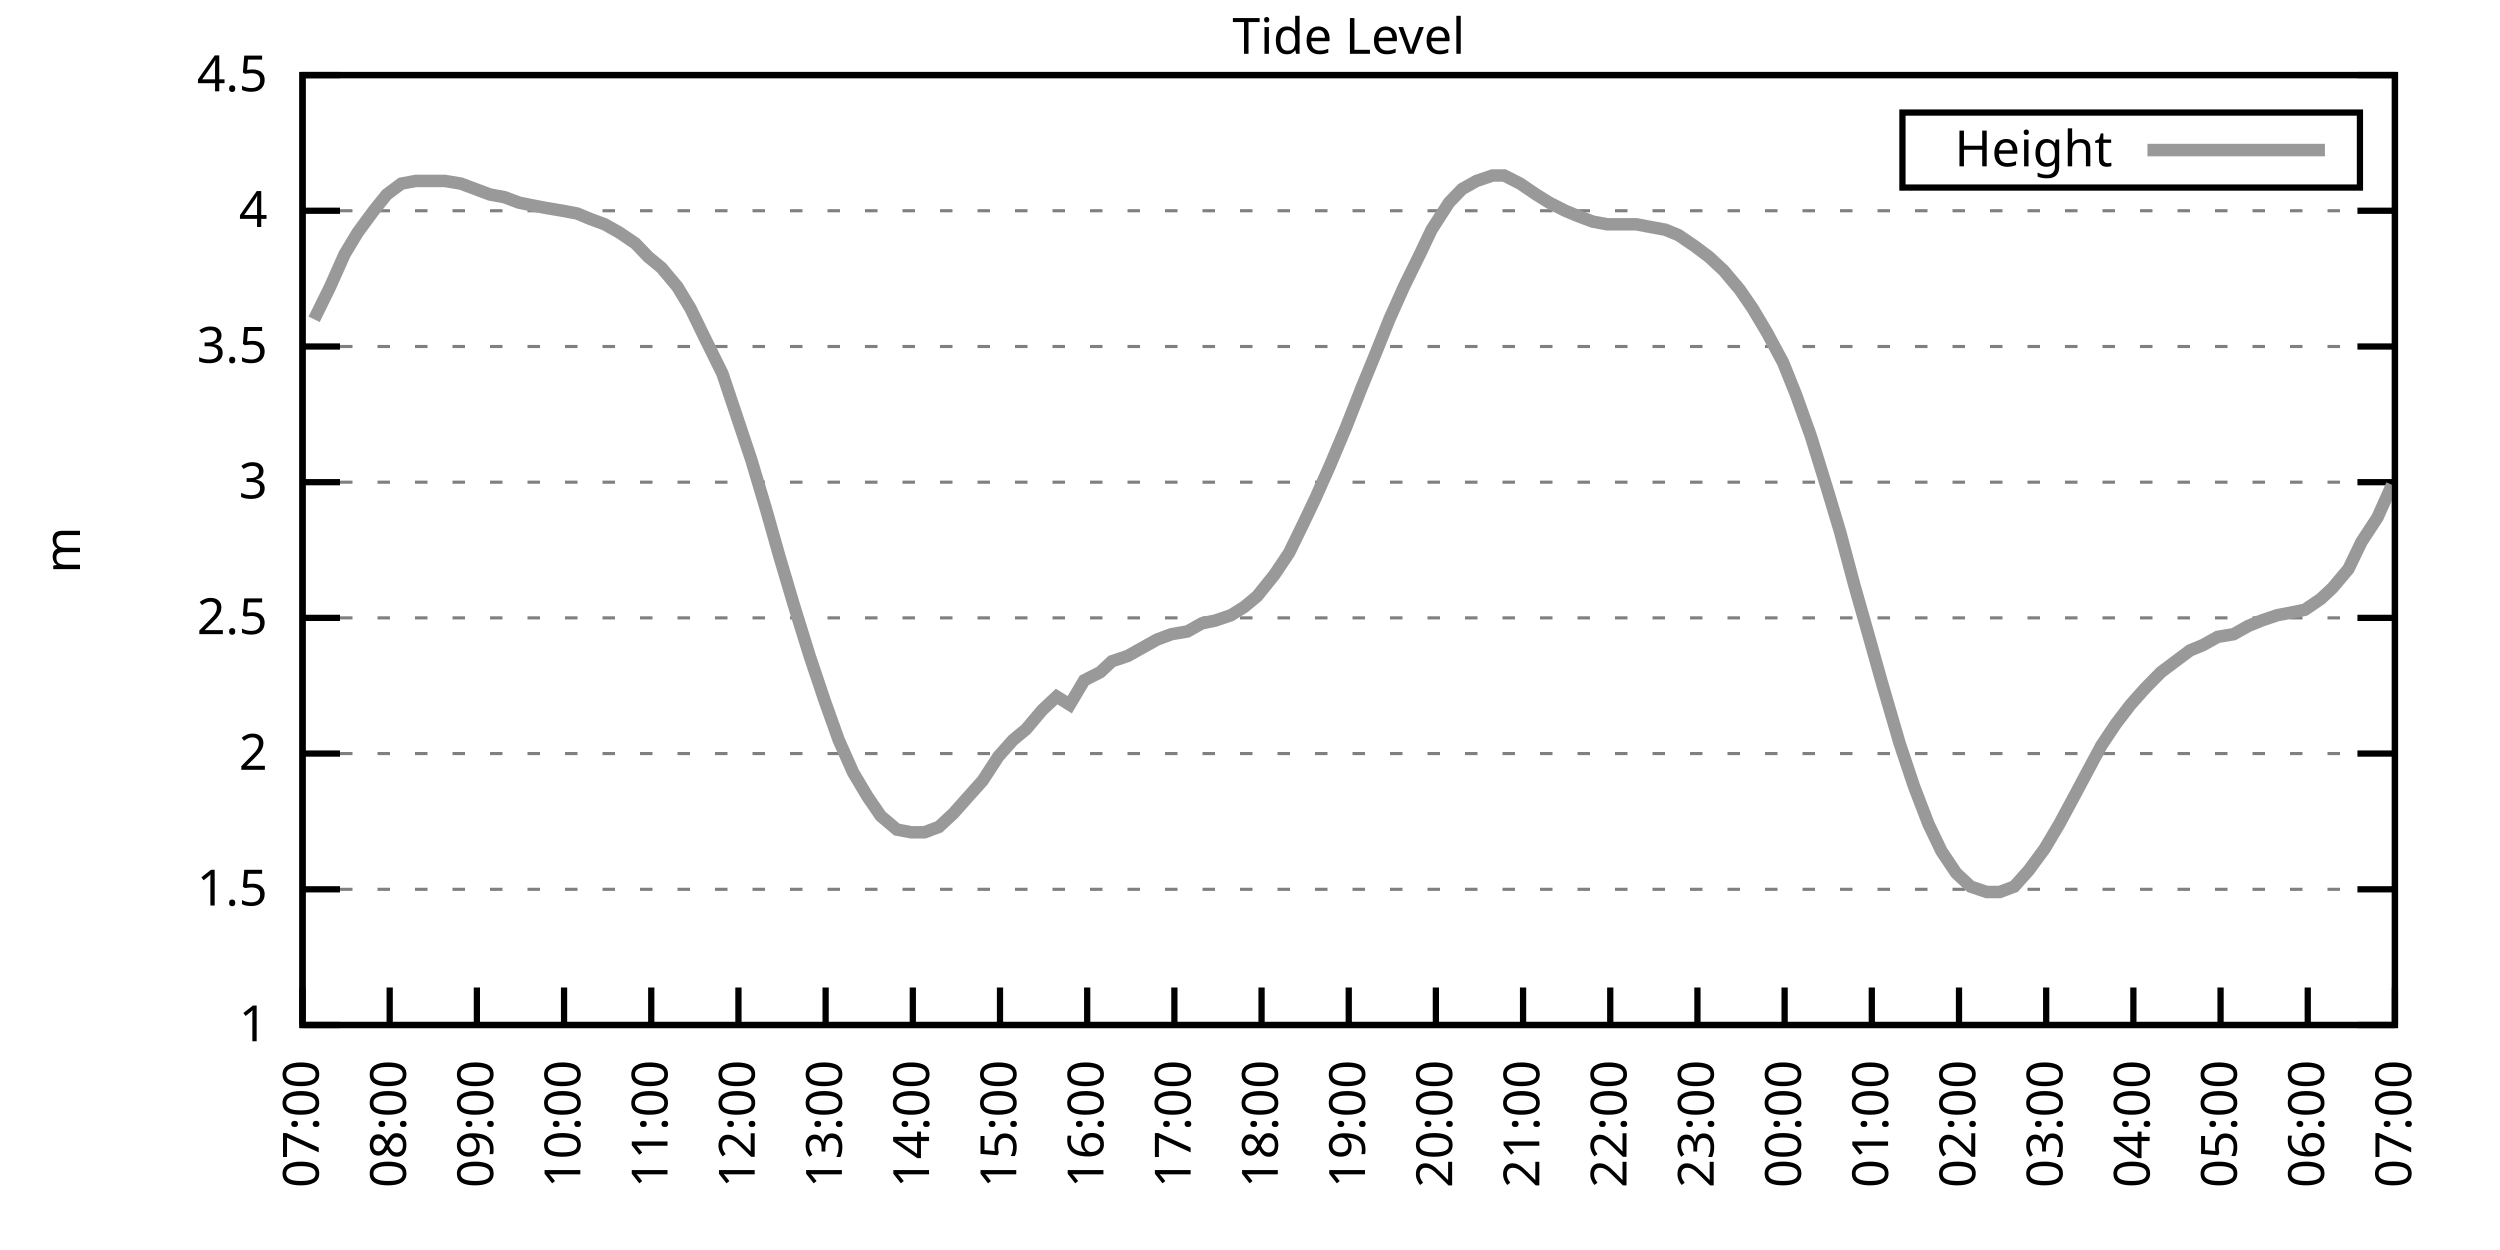
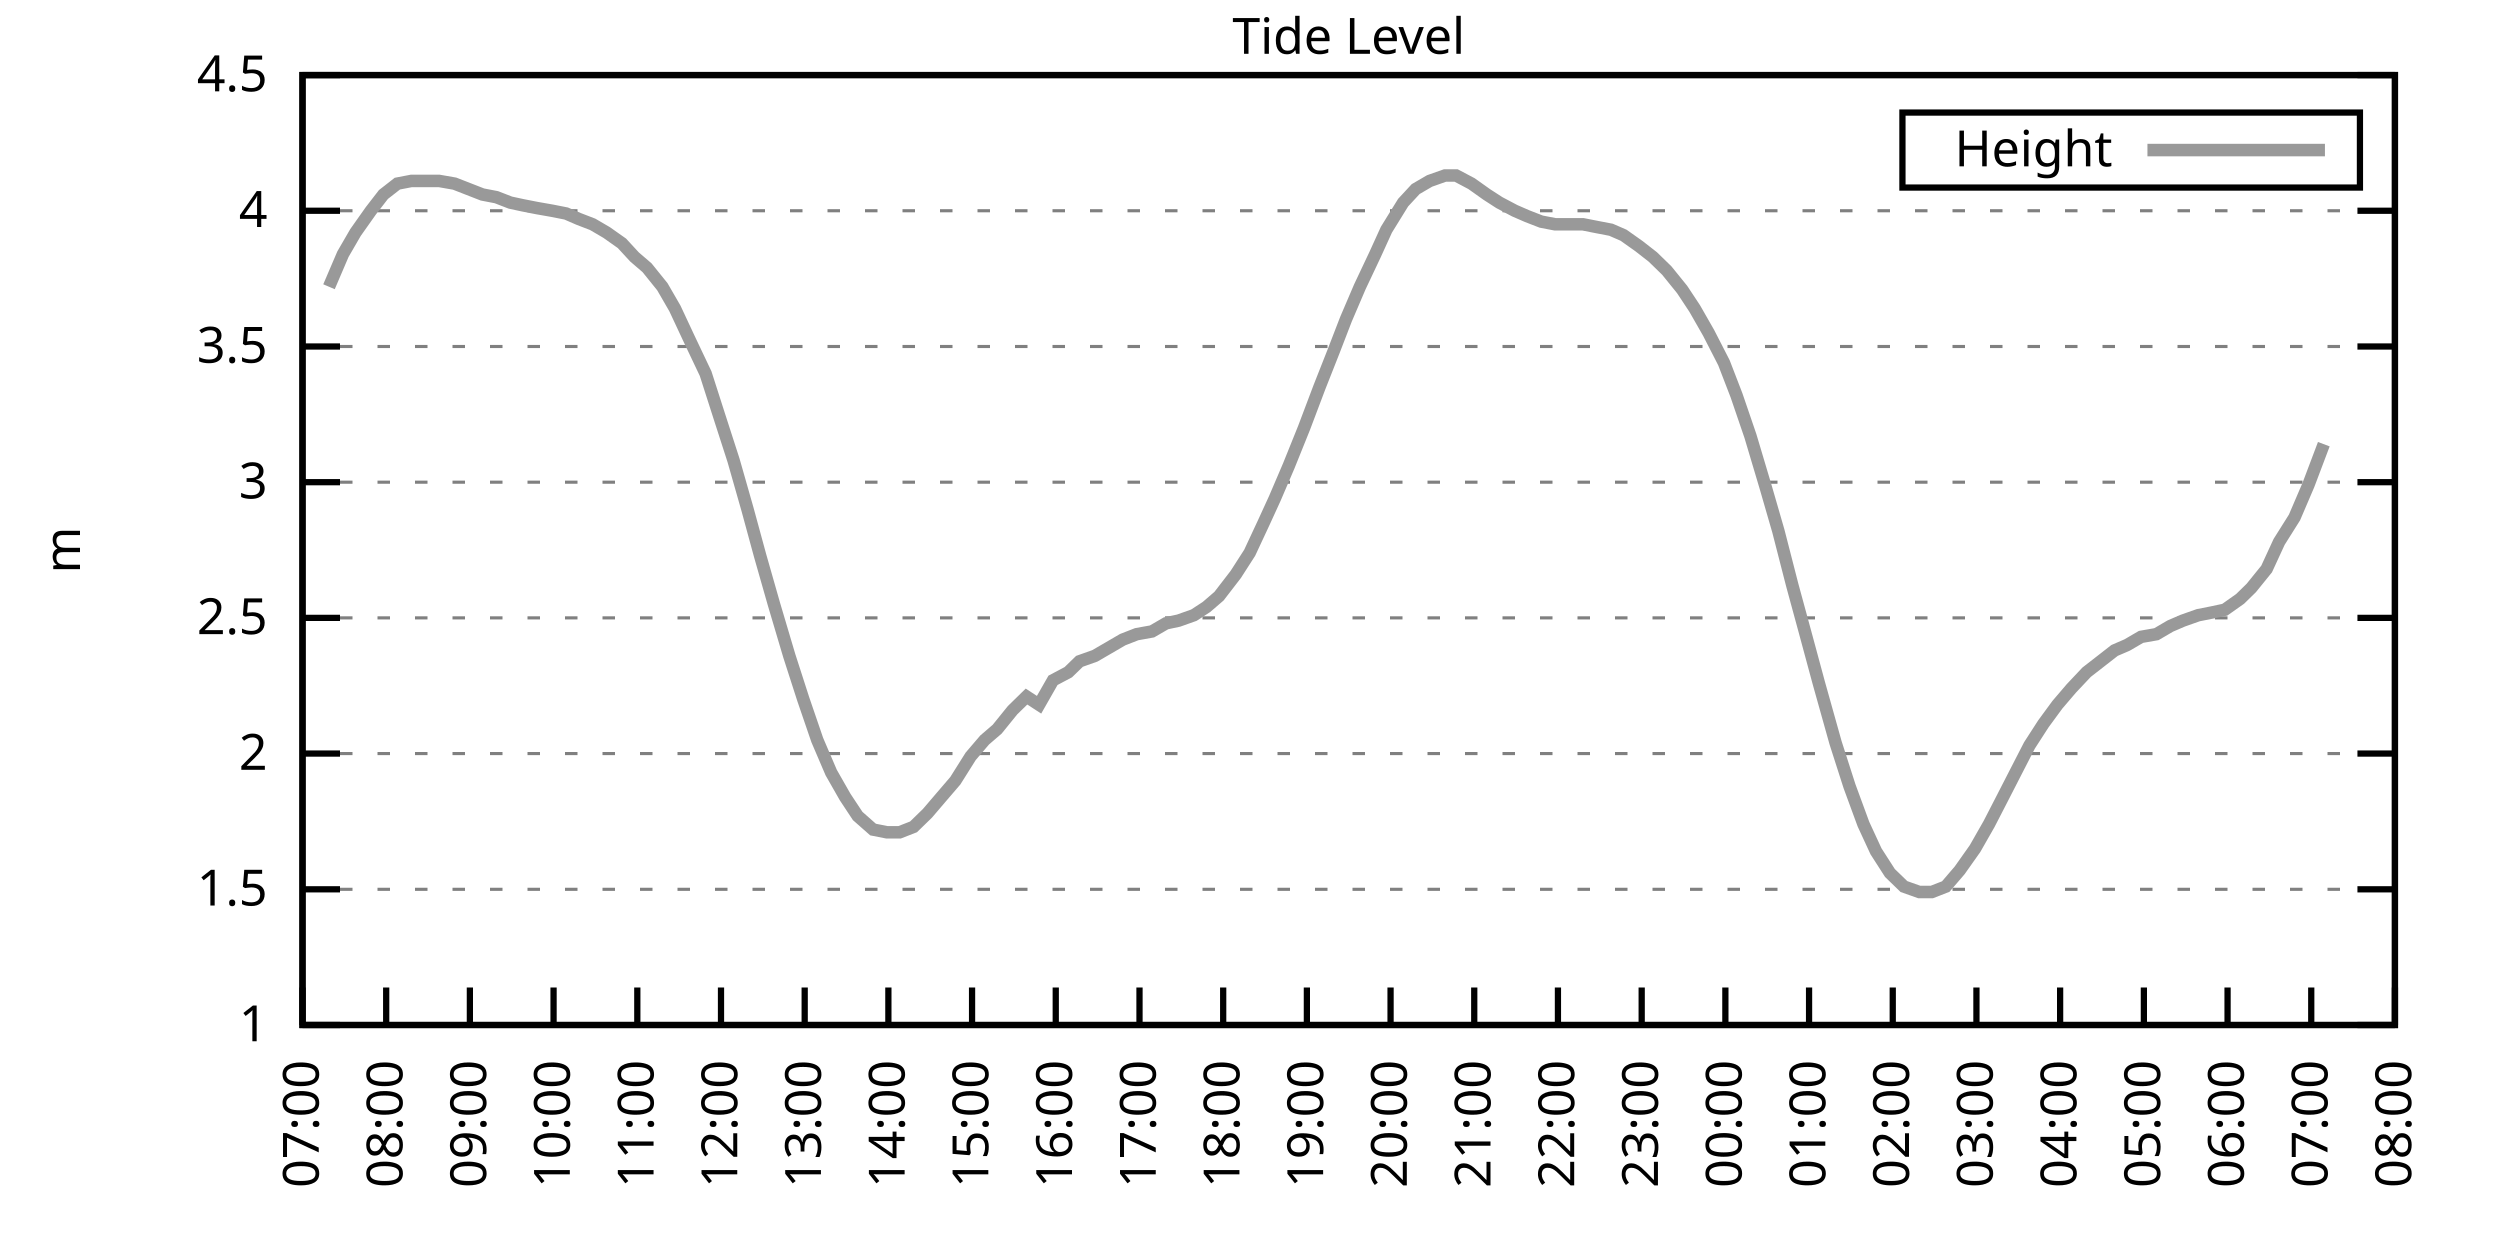
<svg xmlns="http://www.w3.org/2000/svg" xmlns:xlink="http://www.w3.org/1999/xlink" width="400" height="200" viewBox="0 0 400 200">
  <g id="gnuplot_canvas">
    <rect x="0" y="0" width="400" height="200" fill="none" />
    <defs>
      <circle id="gpDot" r="0.5" stroke-width="0.5" stroke="currentColor" />
      <path id="gpPt0" stroke-width="0.333" stroke="currentColor" d="M-1,0 h2 M0,-1 v2" />
      <path id="gpPt1" stroke-width="0.333" stroke="currentColor" d="M-1,-1 L1,1 M1,-1 L-1,1" />
      <path id="gpPt2" stroke-width="0.333" stroke="currentColor" d="M-1,0 L1,0 M0,-1 L0,1 M-1,-1 L1,1 M-1,1 L1,-1" />
      <rect id="gpPt3" stroke-width="0.333" stroke="currentColor" x="-1" y="-1" width="2" height="2" />
      <rect id="gpPt4" stroke-width="0.333" stroke="currentColor" fill="currentColor" x="-1" y="-1" width="2" height="2" />
      <circle id="gpPt5" stroke-width="0.333" stroke="currentColor" cx="0" cy="0" r="1" />
      <use xlink:href="#gpPt5" id="gpPt6" fill="currentColor" stroke="none" />
      <path id="gpPt7" stroke-width="0.333" stroke="currentColor" d="M0,-1.33 L-1.33,0.67 L1.33,0.67 z" />
      <use xlink:href="#gpPt7" id="gpPt8" fill="currentColor" stroke="none" />
      <use xlink:href="#gpPt7" id="gpPt9" stroke="currentColor" transform="rotate(180)" />
      <use xlink:href="#gpPt9" id="gpPt10" fill="currentColor" stroke="none" />
      <use xlink:href="#gpPt3" id="gpPt11" stroke="currentColor" transform="rotate(45)" />
      <use xlink:href="#gpPt11" id="gpPt12" fill="currentColor" stroke="none" />
      <path id="gpPt13" stroke-width="0.333" stroke="currentColor" d="M0,1.330 L1.265,0.411 L0.782,-1.067 L-0.782,-1.076 L-1.265,0.411 z" />
      <use xlink:href="#gpPt13" id="gpPt14" fill="currentColor" stroke="none" />
      <filter id="textbox" filterUnits="objectBoundingBox" x="0" y="0" height="1" width="1">
        <feFlood flood-color="white" flood-opacity="1" result="bgnd" />
        <feComposite in="SourceGraphic" in2="bgnd" operator="atop" />
      </filter>
      <filter id="greybox" filterUnits="objectBoundingBox" x="0" y="0" height="1" width="1">
        <feFlood flood-color="lightgrey" flood-opacity="1" result="grey" />
        <feComposite in="SourceGraphic" in2="grey" operator="atop" />
      </filter>
    </defs>
    <g fill="none" color="white" stroke="currentColor" stroke-width="1.00" stroke-linecap="butt" stroke-linejoin="miter">
</g>
    <g fill="none" color="black" stroke="currentColor" stroke-width="1.00" stroke-linecap="butt" stroke-linejoin="miter">
      <g stroke="none" shape-rendering="crispEdges">
        <polygon fill="rgb(255, 255, 255)" points="48.40,164.00 383.18,164.00 383.18,12.02 48.40,12.02 " />
      </g>
    </g>
    <g fill="none" color="black" stroke="currentColor" stroke-width="1.00" stroke-linecap="butt" stroke-linejoin="miter">
</g>
    <g fill="none" color="black" stroke="black" stroke-width="0.50" stroke-linecap="butt" stroke-linejoin="miter">
</g>
    <g fill="none" color="gray" stroke="currentColor" stroke-width="0.50" stroke-linecap="butt" stroke-linejoin="miter">
      <path stroke="gray" stroke-dasharray="2,4" class="gridline" d="M48.40,164.00 L383.19,164.00  " />
    </g>
    <g fill="none" color="gray" stroke="gray" stroke-width="1.00" stroke-linecap="butt" stroke-linejoin="miter">
</g>
    <g fill="none" color="black" stroke="currentColor" stroke-width="1.00" stroke-linecap="butt" stroke-linejoin="miter">
      <path stroke="black" d="M48.40,164.00 L54.40,164.00 M383.19,164.00 L377.19,164.00  " />
      <g transform="translate(42.80,166.60)" stroke="none" fill="black" font-family="Sans" font-size="8.00" text-anchor="end">
        <text>
          <tspan font-family="Sans"> 1</tspan>
        </text>
      </g>
    </g>
    <g fill="none" color="black" stroke="currentColor" stroke-width="1.00" stroke-linecap="butt" stroke-linejoin="miter">
</g>
    <g fill="none" color="black" stroke="black" stroke-width="0.50" stroke-linecap="butt" stroke-linejoin="miter">
</g>
    <g fill="none" color="gray" stroke="currentColor" stroke-width="0.50" stroke-linecap="butt" stroke-linejoin="miter">
      <path stroke="gray" stroke-dasharray="2,4" class="gridline" d="M48.40,142.29 L383.19,142.29  " />
    </g>
    <g fill="none" color="gray" stroke="gray" stroke-width="1.00" stroke-linecap="butt" stroke-linejoin="miter">
</g>
    <g fill="none" color="black" stroke="currentColor" stroke-width="1.00" stroke-linecap="butt" stroke-linejoin="miter">
      <path stroke="black" d="M48.40,142.29 L54.40,142.29 M383.19,142.29 L377.19,142.29  " />
      <g transform="translate(42.80,144.89)" stroke="none" fill="black" font-family="Sans" font-size="8.00" text-anchor="end">
        <text>
          <tspan font-family="Sans"> 1.5</tspan>
        </text>
      </g>
    </g>
    <g fill="none" color="black" stroke="currentColor" stroke-width="1.00" stroke-linecap="butt" stroke-linejoin="miter">
</g>
    <g fill="none" color="black" stroke="black" stroke-width="0.50" stroke-linecap="butt" stroke-linejoin="miter">
</g>
    <g fill="none" color="gray" stroke="currentColor" stroke-width="0.50" stroke-linecap="butt" stroke-linejoin="miter">
      <path stroke="gray" stroke-dasharray="2,4" class="gridline" d="M48.40,120.57 L383.19,120.57  " />
    </g>
    <g fill="none" color="gray" stroke="gray" stroke-width="1.00" stroke-linecap="butt" stroke-linejoin="miter">
</g>
    <g fill="none" color="black" stroke="currentColor" stroke-width="1.00" stroke-linecap="butt" stroke-linejoin="miter">
      <path stroke="black" d="M48.40,120.57 L54.40,120.57 M383.19,120.57 L377.19,120.57  " />
      <g transform="translate(42.80,123.17)" stroke="none" fill="black" font-family="Sans" font-size="8.00" text-anchor="end">
        <text>
          <tspan font-family="Sans"> 2</tspan>
        </text>
      </g>
    </g>
    <g fill="none" color="black" stroke="currentColor" stroke-width="1.00" stroke-linecap="butt" stroke-linejoin="miter">
</g>
    <g fill="none" color="black" stroke="black" stroke-width="0.50" stroke-linecap="butt" stroke-linejoin="miter">
</g>
    <g fill="none" color="gray" stroke="currentColor" stroke-width="0.50" stroke-linecap="butt" stroke-linejoin="miter">
      <path stroke="gray" stroke-dasharray="2,4" class="gridline" d="M48.40,98.86 L383.19,98.86  " />
    </g>
    <g fill="none" color="gray" stroke="gray" stroke-width="1.00" stroke-linecap="butt" stroke-linejoin="miter">
</g>
    <g fill="none" color="black" stroke="currentColor" stroke-width="1.00" stroke-linecap="butt" stroke-linejoin="miter">
      <path stroke="black" d="M48.40,98.86 L54.40,98.86 M383.19,98.86 L377.19,98.86  " />
      <g transform="translate(42.80,101.46)" stroke="none" fill="black" font-family="Sans" font-size="8.00" text-anchor="end">
        <text>
          <tspan font-family="Sans"> 2.5</tspan>
        </text>
      </g>
    </g>
    <g fill="none" color="black" stroke="currentColor" stroke-width="1.00" stroke-linecap="butt" stroke-linejoin="miter">
</g>
    <g fill="none" color="black" stroke="black" stroke-width="0.50" stroke-linecap="butt" stroke-linejoin="miter">
</g>
    <g fill="none" color="gray" stroke="currentColor" stroke-width="0.50" stroke-linecap="butt" stroke-linejoin="miter">
      <path stroke="gray" stroke-dasharray="2,4" class="gridline" d="M48.40,77.15 L383.19,77.15  " />
    </g>
    <g fill="none" color="gray" stroke="gray" stroke-width="1.00" stroke-linecap="butt" stroke-linejoin="miter">
</g>
    <g fill="none" color="black" stroke="currentColor" stroke-width="1.00" stroke-linecap="butt" stroke-linejoin="miter">
      <path stroke="black" d="M48.40,77.15 L54.40,77.15 M383.19,77.15 L377.19,77.15  " />
      <g transform="translate(42.80,79.75)" stroke="none" fill="black" font-family="Sans" font-size="8.00" text-anchor="end">
        <text>
          <tspan font-family="Sans"> 3</tspan>
        </text>
      </g>
    </g>
    <g fill="none" color="black" stroke="currentColor" stroke-width="1.00" stroke-linecap="butt" stroke-linejoin="miter">
</g>
    <g fill="none" color="black" stroke="black" stroke-width="0.50" stroke-linecap="butt" stroke-linejoin="miter">
</g>
    <g fill="none" color="gray" stroke="currentColor" stroke-width="0.50" stroke-linecap="butt" stroke-linejoin="miter">
      <path stroke="gray" stroke-dasharray="2,4" class="gridline" d="M48.40,55.44 L383.19,55.44  " />
    </g>
    <g fill="none" color="gray" stroke="gray" stroke-width="1.00" stroke-linecap="butt" stroke-linejoin="miter">
</g>
    <g fill="none" color="black" stroke="currentColor" stroke-width="1.00" stroke-linecap="butt" stroke-linejoin="miter">
      <path stroke="black" d="M48.40,55.44 L54.40,55.44 M383.19,55.44 L377.19,55.44  " />
      <g transform="translate(42.80,58.04)" stroke="none" fill="black" font-family="Sans" font-size="8.00" text-anchor="end">
        <text>
          <tspan font-family="Sans"> 3.5</tspan>
        </text>
      </g>
    </g>
    <g fill="none" color="black" stroke="currentColor" stroke-width="1.00" stroke-linecap="butt" stroke-linejoin="miter">
</g>
    <g fill="none" color="black" stroke="black" stroke-width="0.50" stroke-linecap="butt" stroke-linejoin="miter">
</g>
    <g fill="none" color="gray" stroke="currentColor" stroke-width="0.50" stroke-linecap="butt" stroke-linejoin="miter">
      <path stroke="gray" stroke-dasharray="2,4" class="gridline" d="M48.40,33.72 L383.19,33.72  " />
    </g>
    <g fill="none" color="gray" stroke="gray" stroke-width="1.00" stroke-linecap="butt" stroke-linejoin="miter">
</g>
    <g fill="none" color="black" stroke="currentColor" stroke-width="1.00" stroke-linecap="butt" stroke-linejoin="miter">
      <path stroke="black" d="M48.40,33.72 L54.40,33.72 M383.19,33.72 L377.19,33.72  " />
      <g transform="translate(42.80,36.32)" stroke="none" fill="black" font-family="Sans" font-size="8.00" text-anchor="end">
        <text>
          <tspan font-family="Sans"> 4</tspan>
        </text>
      </g>
    </g>
    <g fill="none" color="black" stroke="currentColor" stroke-width="1.00" stroke-linecap="butt" stroke-linejoin="miter">
</g>
    <g fill="none" color="black" stroke="black" stroke-width="0.50" stroke-linecap="butt" stroke-linejoin="miter">
</g>
    <g fill="none" color="gray" stroke="currentColor" stroke-width="0.50" stroke-linecap="butt" stroke-linejoin="miter">
      <path stroke="gray" stroke-dasharray="2,4" class="gridline" d="M48.40,12.01 L383.19,12.01  " />
    </g>
    <g fill="none" color="gray" stroke="gray" stroke-width="1.00" stroke-linecap="butt" stroke-linejoin="miter">
</g>
    <g fill="none" color="black" stroke="currentColor" stroke-width="1.00" stroke-linecap="butt" stroke-linejoin="miter">
      <path stroke="black" d="M48.40,12.01 L54.40,12.01 M383.19,12.01 L377.19,12.01  " />
      <g transform="translate(42.80,14.61)" stroke="none" fill="black" font-family="Sans" font-size="8.00" text-anchor="end">
        <text>
          <tspan font-family="Sans"> 4.5</tspan>
        </text>
      </g>
    </g>
    <g fill="none" color="black" stroke="currentColor" stroke-width="1.00" stroke-linecap="butt" stroke-linejoin="miter">
      <path stroke="black" d="M48.40,164.00 L48.40,158.00  " />
      <g transform="translate(51.00,169.60) rotate(270.00)" stroke="none" fill="black" font-family="Sans" font-size="8.00" text-anchor="end">
        <text>
          <tspan font-family="Sans">07:00</tspan>
        </text>
      </g>
    </g>
    <g fill="none" color="black" stroke="currentColor" stroke-width="1.00" stroke-linecap="butt" stroke-linejoin="miter">
-       <path stroke="black" d="M62.35,164.00 L62.35,158.00  " />
-       <g transform="translate(64.95,169.60) rotate(270.00)" stroke="none" fill="black" font-family="Sans" font-size="8.00" text-anchor="end">
+       <path stroke="black" d="M61.79,164.00 L61.79,158.00  " />
+       <g transform="translate(64.39,169.60) rotate(270.00)" stroke="none" fill="black" font-family="Sans" font-size="8.00" text-anchor="end">
        <text>
          <tspan font-family="Sans">08:00</tspan>
        </text>
      </g>
    </g>
    <g fill="none" color="black" stroke="currentColor" stroke-width="1.00" stroke-linecap="butt" stroke-linejoin="miter">
-       <path stroke="black" d="M76.30,164.00 L76.30,158.00  " />
-       <g transform="translate(78.90,169.60) rotate(270.00)" stroke="none" fill="black" font-family="Sans" font-size="8.00" text-anchor="end">
+       <path stroke="black" d="M75.18,164.00 L75.18,158.00  " />
+       <g transform="translate(77.78,169.60) rotate(270.00)" stroke="none" fill="black" font-family="Sans" font-size="8.00" text-anchor="end">
        <text>
          <tspan font-family="Sans">09:00</tspan>
        </text>
      </g>
    </g>
    <g fill="none" color="black" stroke="currentColor" stroke-width="1.00" stroke-linecap="butt" stroke-linejoin="miter">
-       <path stroke="black" d="M90.25,164.00 L90.25,158.00  " />
-       <g transform="translate(92.85,169.60) rotate(270.00)" stroke="none" fill="black" font-family="Sans" font-size="8.00" text-anchor="end">
+       <path stroke="black" d="M88.57,164.00 L88.57,158.00  " />
+       <g transform="translate(91.17,169.60) rotate(270.00)" stroke="none" fill="black" font-family="Sans" font-size="8.00" text-anchor="end">
        <text>
          <tspan font-family="Sans">10:00</tspan>
        </text>
      </g>
    </g>
    <g fill="none" color="black" stroke="currentColor" stroke-width="1.00" stroke-linecap="butt" stroke-linejoin="miter">
-       <path stroke="black" d="M104.20,164.00 L104.20,158.00  " />
-       <g transform="translate(106.80,169.60) rotate(270.00)" stroke="none" fill="black" font-family="Sans" font-size="8.00" text-anchor="end">
+       <path stroke="black" d="M101.97,164.00 L101.97,158.00  " />
+       <g transform="translate(104.57,169.60) rotate(270.00)" stroke="none" fill="black" font-family="Sans" font-size="8.00" text-anchor="end">
        <text>
          <tspan font-family="Sans">11:00</tspan>
        </text>
      </g>
    </g>
    <g fill="none" color="black" stroke="currentColor" stroke-width="1.00" stroke-linecap="butt" stroke-linejoin="miter">
-       <path stroke="black" d="M118.15,164.00 L118.15,158.00  " />
-       <g transform="translate(120.75,169.60) rotate(270.00)" stroke="none" fill="black" font-family="Sans" font-size="8.00" text-anchor="end">
+       <path stroke="black" d="M115.36,164.00 L115.36,158.00  " />
+       <g transform="translate(117.96,169.60) rotate(270.00)" stroke="none" fill="black" font-family="Sans" font-size="8.00" text-anchor="end">
        <text>
          <tspan font-family="Sans">12:00</tspan>
        </text>
      </g>
    </g>
    <g fill="none" color="black" stroke="currentColor" stroke-width="1.00" stroke-linecap="butt" stroke-linejoin="miter">
-       <path stroke="black" d="M132.10,164.00 L132.10,158.00  " />
-       <g transform="translate(134.70,169.60) rotate(270.00)" stroke="none" fill="black" font-family="Sans" font-size="8.00" text-anchor="end">
+       <path stroke="black" d="M128.75,164.00 L128.75,158.00  " />
+       <g transform="translate(131.35,169.60) rotate(270.00)" stroke="none" fill="black" font-family="Sans" font-size="8.00" text-anchor="end">
        <text>
          <tspan font-family="Sans">13:00</tspan>
        </text>
      </g>
    </g>
    <g fill="none" color="black" stroke="currentColor" stroke-width="1.00" stroke-linecap="butt" stroke-linejoin="miter">
-       <path stroke="black" d="M146.05,164.00 L146.05,158.00  " />
-       <g transform="translate(148.65,169.60) rotate(270.00)" stroke="none" fill="black" font-family="Sans" font-size="8.00" text-anchor="end">
+       <path stroke="black" d="M142.14,164.00 L142.14,158.00  " />
+       <g transform="translate(144.74,169.60) rotate(270.00)" stroke="none" fill="black" font-family="Sans" font-size="8.00" text-anchor="end">
        <text>
          <tspan font-family="Sans">14:00</tspan>
        </text>
      </g>
    </g>
    <g fill="none" color="black" stroke="currentColor" stroke-width="1.00" stroke-linecap="butt" stroke-linejoin="miter">
-       <path stroke="black" d="M160.00,164.00 L160.00,158.00  " />
-       <g transform="translate(162.60,169.60) rotate(270.00)" stroke="none" fill="black" font-family="Sans" font-size="8.00" text-anchor="end">
+       <path stroke="black" d="M155.53,164.00 L155.53,158.00  " />
+       <g transform="translate(158.13,169.60) rotate(270.00)" stroke="none" fill="black" font-family="Sans" font-size="8.00" text-anchor="end">
        <text>
          <tspan font-family="Sans">15:00</tspan>
        </text>
      </g>
    </g>
    <g fill="none" color="black" stroke="currentColor" stroke-width="1.00" stroke-linecap="butt" stroke-linejoin="miter">
-       <path stroke="black" d="M173.95,164.00 L173.95,158.00  " />
-       <g transform="translate(176.55,169.60) rotate(270.00)" stroke="none" fill="black" font-family="Sans" font-size="8.00" text-anchor="end">
+       <path stroke="black" d="M168.92,164.00 L168.92,158.00  " />
+       <g transform="translate(171.52,169.60) rotate(270.00)" stroke="none" fill="black" font-family="Sans" font-size="8.00" text-anchor="end">
        <text>
          <tspan font-family="Sans">16:00</tspan>
        </text>
      </g>
    </g>
    <g fill="none" color="black" stroke="currentColor" stroke-width="1.00" stroke-linecap="butt" stroke-linejoin="miter">
-       <path stroke="black" d="M187.90,164.00 L187.90,158.00  " />
-       <g transform="translate(190.50,169.60) rotate(270.00)" stroke="none" fill="black" font-family="Sans" font-size="8.00" text-anchor="end">
+       <path stroke="black" d="M182.32,164.00 L182.32,158.00  " />
+       <g transform="translate(184.92,169.60) rotate(270.00)" stroke="none" fill="black" font-family="Sans" font-size="8.00" text-anchor="end">
        <text>
          <tspan font-family="Sans">17:00</tspan>
        </text>
      </g>
    </g>
    <g fill="none" color="black" stroke="currentColor" stroke-width="1.00" stroke-linecap="butt" stroke-linejoin="miter">
-       <path stroke="black" d="M201.85,164.00 L201.85,158.00  " />
-       <g transform="translate(204.45,169.60) rotate(270.00)" stroke="none" fill="black" font-family="Sans" font-size="8.00" text-anchor="end">
+       <path stroke="black" d="M195.71,164.00 L195.71,158.00  " />
+       <g transform="translate(198.31,169.60) rotate(270.00)" stroke="none" fill="black" font-family="Sans" font-size="8.00" text-anchor="end">
        <text>
          <tspan font-family="Sans">18:00</tspan>
        </text>
      </g>
    </g>
    <g fill="none" color="black" stroke="currentColor" stroke-width="1.00" stroke-linecap="butt" stroke-linejoin="miter">
-       <path stroke="black" d="M215.80,164.00 L215.80,158.00  " />
-       <g transform="translate(218.40,169.60) rotate(270.00)" stroke="none" fill="black" font-family="Sans" font-size="8.00" text-anchor="end">
+       <path stroke="black" d="M209.10,164.00 L209.10,158.00  " />
+       <g transform="translate(211.70,169.60) rotate(270.00)" stroke="none" fill="black" font-family="Sans" font-size="8.00" text-anchor="end">
        <text>
          <tspan font-family="Sans">19:00</tspan>
        </text>
      </g>
    </g>
    <g fill="none" color="black" stroke="currentColor" stroke-width="1.00" stroke-linecap="butt" stroke-linejoin="miter">
-       <path stroke="black" d="M229.74,164.00 L229.74,158.00  " />
-       <g transform="translate(232.34,169.60) rotate(270.00)" stroke="none" fill="black" font-family="Sans" font-size="8.00" text-anchor="end">
+       <path stroke="black" d="M222.49,164.00 L222.49,158.00  " />
+       <g transform="translate(225.09,169.60) rotate(270.00)" stroke="none" fill="black" font-family="Sans" font-size="8.00" text-anchor="end">
        <text>
          <tspan font-family="Sans">20:00</tspan>
        </text>
      </g>
    </g>
    <g fill="none" color="black" stroke="currentColor" stroke-width="1.00" stroke-linecap="butt" stroke-linejoin="miter">
-       <path stroke="black" d="M243.69,164.00 L243.69,158.00  " />
-       <g transform="translate(246.29,169.60) rotate(270.00)" stroke="none" fill="black" font-family="Sans" font-size="8.00" text-anchor="end">
+       <path stroke="black" d="M235.88,164.00 L235.88,158.00  " />
+       <g transform="translate(238.48,169.60) rotate(270.00)" stroke="none" fill="black" font-family="Sans" font-size="8.00" text-anchor="end">
        <text>
          <tspan font-family="Sans">21:00</tspan>
        </text>
      </g>
    </g>
    <g fill="none" color="black" stroke="currentColor" stroke-width="1.00" stroke-linecap="butt" stroke-linejoin="miter">
-       <path stroke="black" d="M257.64,164.00 L257.64,158.00  " />
-       <g transform="translate(260.24,169.60) rotate(270.00)" stroke="none" fill="black" font-family="Sans" font-size="8.00" text-anchor="end">
+       <path stroke="black" d="M249.27,164.00 L249.27,158.00  " />
+       <g transform="translate(251.87,169.60) rotate(270.00)" stroke="none" fill="black" font-family="Sans" font-size="8.00" text-anchor="end">
        <text>
          <tspan font-family="Sans">22:00</tspan>
        </text>
      </g>
    </g>
    <g fill="none" color="black" stroke="currentColor" stroke-width="1.00" stroke-linecap="butt" stroke-linejoin="miter">
-       <path stroke="black" d="M271.59,164.00 L271.59,158.00  " />
-       <g transform="translate(274.19,169.60) rotate(270.00)" stroke="none" fill="black" font-family="Sans" font-size="8.00" text-anchor="end">
+       <path stroke="black" d="M262.67,164.00 L262.67,158.00  " />
+       <g transform="translate(265.27,169.60) rotate(270.00)" stroke="none" fill="black" font-family="Sans" font-size="8.00" text-anchor="end">
        <text>
          <tspan font-family="Sans">23:00</tspan>
        </text>
      </g>
    </g>
    <g fill="none" color="black" stroke="currentColor" stroke-width="1.00" stroke-linecap="butt" stroke-linejoin="miter">
-       <path stroke="black" d="M285.54,164.00 L285.54,158.00  " />
-       <g transform="translate(288.14,169.60) rotate(270.00)" stroke="none" fill="black" font-family="Sans" font-size="8.00" text-anchor="end">
+       <path stroke="black" d="M276.06,164.00 L276.06,158.00  " />
+       <g transform="translate(278.66,169.60) rotate(270.00)" stroke="none" fill="black" font-family="Sans" font-size="8.00" text-anchor="end">
        <text>
          <tspan font-family="Sans">00:00</tspan>
        </text>
      </g>
    </g>
    <g fill="none" color="black" stroke="currentColor" stroke-width="1.00" stroke-linecap="butt" stroke-linejoin="miter">
-       <path stroke="black" d="M299.49,164.00 L299.49,158.00  " />
-       <g transform="translate(302.09,169.60) rotate(270.00)" stroke="none" fill="black" font-family="Sans" font-size="8.00" text-anchor="end">
+       <path stroke="black" d="M289.45,164.00 L289.45,158.00  " />
+       <g transform="translate(292.05,169.60) rotate(270.00)" stroke="none" fill="black" font-family="Sans" font-size="8.00" text-anchor="end">
        <text>
          <tspan font-family="Sans">01:00</tspan>
        </text>
      </g>
    </g>
    <g fill="none" color="black" stroke="currentColor" stroke-width="1.00" stroke-linecap="butt" stroke-linejoin="miter">
-       <path stroke="black" d="M313.44,164.00 L313.44,158.00  " />
-       <g transform="translate(316.04,169.60) rotate(270.00)" stroke="none" fill="black" font-family="Sans" font-size="8.00" text-anchor="end">
+       <path stroke="black" d="M302.84,164.00 L302.84,158.00  " />
+       <g transform="translate(305.44,169.60) rotate(270.00)" stroke="none" fill="black" font-family="Sans" font-size="8.00" text-anchor="end">
        <text>
          <tspan font-family="Sans">02:00</tspan>
        </text>
      </g>
    </g>
    <g fill="none" color="black" stroke="currentColor" stroke-width="1.00" stroke-linecap="butt" stroke-linejoin="miter">
-       <path stroke="black" d="M327.39,164.00 L327.39,158.00  " />
-       <g transform="translate(329.99,169.60) rotate(270.00)" stroke="none" fill="black" font-family="Sans" font-size="8.00" text-anchor="end">
+       <path stroke="black" d="M316.23,164.00 L316.23,158.00  " />
+       <g transform="translate(318.83,169.60) rotate(270.00)" stroke="none" fill="black" font-family="Sans" font-size="8.00" text-anchor="end">
        <text>
          <tspan font-family="Sans">03:00</tspan>
        </text>
      </g>
    </g>
    <g fill="none" color="black" stroke="currentColor" stroke-width="1.00" stroke-linecap="butt" stroke-linejoin="miter">
-       <path stroke="black" d="M341.34,164.00 L341.34,158.00  " />
-       <g transform="translate(343.94,169.60) rotate(270.00)" stroke="none" fill="black" font-family="Sans" font-size="8.00" text-anchor="end">
+       <path stroke="black" d="M329.62,164.00 L329.62,158.00  " />
+       <g transform="translate(332.22,169.60) rotate(270.00)" stroke="none" fill="black" font-family="Sans" font-size="8.00" text-anchor="end">
        <text>
          <tspan font-family="Sans">04:00</tspan>
        </text>
      </g>
    </g>
    <g fill="none" color="black" stroke="currentColor" stroke-width="1.00" stroke-linecap="butt" stroke-linejoin="miter">
-       <path stroke="black" d="M355.29,164.00 L355.29,158.00  " />
-       <g transform="translate(357.89,169.60) rotate(270.00)" stroke="none" fill="black" font-family="Sans" font-size="8.00" text-anchor="end">
+       <path stroke="black" d="M343.02,164.00 L343.02,158.00  " />
+       <g transform="translate(345.62,169.60) rotate(270.00)" stroke="none" fill="black" font-family="Sans" font-size="8.00" text-anchor="end">
        <text>
          <tspan font-family="Sans">05:00</tspan>
        </text>
      </g>
    </g>
    <g fill="none" color="black" stroke="currentColor" stroke-width="1.00" stroke-linecap="butt" stroke-linejoin="miter">
-       <path stroke="black" d="M369.24,164.00 L369.24,158.00  " />
-       <g transform="translate(371.84,169.60) rotate(270.00)" stroke="none" fill="black" font-family="Sans" font-size="8.00" text-anchor="end">
+       <path stroke="black" d="M356.41,164.00 L356.41,158.00  " />
+       <g transform="translate(359.01,169.60) rotate(270.00)" stroke="none" fill="black" font-family="Sans" font-size="8.00" text-anchor="end">
        <text>
          <tspan font-family="Sans">06:00</tspan>
+         </text>
+       </g>
+     </g>
+     <g fill="none" color="black" stroke="currentColor" stroke-width="1.00" stroke-linecap="butt" stroke-linejoin="miter">
+       <path stroke="black" d="M369.80,164.00 L369.80,158.00  " />
+       <g transform="translate(372.40,169.60) rotate(270.00)" stroke="none" fill="black" font-family="Sans" font-size="8.00" text-anchor="end">
+         <text>
+           <tspan font-family="Sans">07:00</tspan>
        </text>
      </g>
    </g>
    <g fill="none" color="black" stroke="currentColor" stroke-width="1.00" stroke-linecap="butt" stroke-linejoin="miter">
      <path stroke="black" d="M383.19,164.00 L383.19,158.00  " />
      <g transform="translate(385.79,169.60) rotate(270.00)" stroke="none" fill="black" font-family="Sans" font-size="8.00" text-anchor="end">
        <text>
-           <tspan font-family="Sans">07:00</tspan>
+           <tspan font-family="Sans">08:00</tspan>
        </text>
      </g>
    </g>
    <g fill="none" color="black" stroke="currentColor" stroke-width="1.00" stroke-linecap="butt" stroke-linejoin="miter">
</g>
    <g fill="none" color="black" stroke="currentColor" stroke-width="1.00" stroke-linecap="butt" stroke-linejoin="miter">
      <path stroke="black" d="M48.40,12.01 L48.40,164.00 L383.19,164.00 L383.19,12.01 L48.40,12.01 Z  " />
    </g>
    <g fill="none" color="black" stroke="currentColor" stroke-width="1.00" stroke-linecap="butt" stroke-linejoin="miter">
</g>
    <g fill="none" color="black" stroke="currentColor" stroke-width="1.00" stroke-linecap="butt" stroke-linejoin="miter">
      <path stroke="black" d="M304.39,30.01 L304.39,18.01 L377.59,18.01 L377.59,30.01 L304.39,30.01 Z  " />
    </g>
    <g id="Tide_level_plot_1">
      <g fill="none" color="white" stroke="black" stroke-width="2.00" stroke-linecap="butt" stroke-linejoin="miter">
</g>
      <g fill="none" color="black" stroke="currentColor" stroke-width="2.00" stroke-linecap="butt" stroke-linejoin="miter">
        <g transform="translate(337.99,26.61)" stroke="none" fill="black" font-family="Sans" font-size="8.00" text-anchor="end">
          <text>
            <tspan font-family="Sans">Height</tspan>
          </text>
        </g>
      </g>
      <g fill="none" color="black" stroke="currentColor" stroke-width="2.00" stroke-linecap="butt" stroke-linejoin="miter">
-         <path stroke="rgb(153, 153, 153)" d="M343.59,24.01 L371.99,24.01 M50.26,51.09 L52.82,45.88 L55.14,40.67 L57.23,37.20 L59.79,33.72 L61.88,31.12   L64.21,29.38 L66.53,28.95 L68.86,28.95 L71.18,28.95 L73.74,29.38 L76.07,30.25 L78.39,31.12 L80.72,31.55   L83.04,32.42 L85.13,32.85 L87.46,33.29 L90.02,33.72 L92.34,34.16 L94.43,35.03 L96.76,35.89 L99.08,37.20   L101.64,38.93 L103.73,41.11 L105.83,42.84 L108.38,45.88 L110.48,49.36 L112.80,54.13 L115.59,59.78 L117.92,66.73   L120.24,73.67 L122.57,81.49 L124.66,88.87 L126.98,96.69 L129.54,104.94 L131.87,111.89 L134.19,118.40 L136.51,123.61   L138.84,127.52 L140.93,130.56 L143.49,132.73 L145.81,133.17 L147.91,133.17 L150.23,132.30 L152.56,130.13 L154.88,127.52   L157.21,124.92 L159.76,121.01 L162.09,118.40 L164.18,116.67 L166.74,113.63 L169.06,111.45 L171.16,112.76 L173.48,108.85   L176.04,107.55 L177.90,105.81 L180.46,104.94 L182.78,103.64 L185.11,102.34 L187.43,101.47 L189.99,101.03 L192.31,99.73   L194.41,99.30 L196.96,98.43 L199.06,97.12 L201.15,95.39 L203.94,91.91 L206.26,88.44 L208.59,83.66 L210.45,79.75   L212.77,74.54 L215.33,68.46 L217.89,61.95 L220.21,56.30 L222.30,51.09 L224.63,45.88 L227.19,40.67 L229.05,36.76   L231.84,32.42 L233.93,30.25 L236.25,28.95 L238.81,28.08 L240.67,28.08 L243.23,29.38 L245.79,31.12 L247.88,32.42   L250.44,33.72 L252.53,34.59 L254.85,35.46 L257.18,35.89 L259.27,35.89 L261.83,35.89 L264.15,36.33 L266.48,36.76   L268.57,37.63 L271.13,39.37 L273.45,41.11 L275.78,43.28 L278.34,46.32 L280.43,49.36 L282.75,53.26 L285.31,58.04   L287.40,63.25 L289.73,69.77 L292.29,78.02 L294.38,84.97 L296.70,93.65 L298.80,101.03 L301.12,109.28 L303.91,118.84   L306.23,125.79 L308.56,131.86 L310.65,136.21 L312.98,139.68 L315.30,141.85 L317.86,142.72 L319.95,142.72 L322.28,141.85   L324.60,139.25 L327.16,135.77 L329.48,131.86 L331.58,127.96 L333.90,123.61 L336.23,119.27 L338.55,115.80 L340.88,112.76   L343.20,110.15 L345.76,107.55 L348.08,105.81 L350.41,104.07 L352.50,103.20 L354.83,101.90 L357.38,101.47 L359.71,100.16   L361.80,99.30 L364.36,98.43 L366.68,97.99 L368.78,97.56 L371.33,95.82 L373.19,94.08 L375.75,91.04 L377.84,86.70   L380.40,82.79 L382.73,77.58  " />
+         <path stroke="rgb(153, 153, 153)" d="M343.59,24.01 L371.99,24.01 M52.64,45.88 L54.87,40.67 L56.88,37.20 L59.34,33.72 L61.35,31.12 L63.58,29.38   L65.81,28.95 L68.04,28.95 L70.27,28.95 L72.73,29.38 L74.96,30.25 L77.19,31.12 L79.42,31.55 L81.66,32.42   L83.66,32.85 L85.90,33.29 L88.35,33.72 L90.58,34.16 L92.59,35.03 L94.82,35.89 L97.06,37.20 L99.51,38.93   L101.52,41.11 L103.53,42.84 L105.98,45.88 L107.99,49.36 L110.22,54.13 L112.90,59.78 L115.13,66.73 L117.37,73.67   L119.60,81.49 L121.61,88.87 L123.84,96.69 L126.29,104.94 L128.53,111.89 L130.76,118.40 L132.99,123.61 L135.22,127.52   L137.23,130.56 L139.69,132.73 L141.92,133.17 L143.93,133.17 L146.16,132.30 L148.39,130.13 L150.62,127.52 L152.85,124.92   L155.31,121.01 L157.54,118.40 L159.55,116.67 L162.01,113.63 L164.24,111.45 L166.25,112.76 L168.48,108.85 L170.93,107.55   L172.72,105.81 L175.17,104.94 L177.41,103.64 L179.64,102.34 L181.87,101.47 L184.32,101.03 L186.56,99.73 L188.57,99.30   L191.02,98.43 L193.03,97.12 L195.04,95.39 L197.72,91.91 L199.95,88.44 L202.18,83.66 L203.97,79.75 L206.20,74.54   L208.65,68.46 L211.11,61.95 L213.34,56.30 L215.35,51.09 L217.58,45.88 L220.04,40.67 L221.82,36.76 L224.50,32.42   L226.51,30.25 L228.74,28.95 L231.20,28.08 L232.98,28.08 L235.44,29.38 L237.89,31.12 L239.90,32.42 L242.36,33.72   L244.36,34.59 L246.60,35.46 L248.83,35.89 L250.84,35.89 L253.29,35.89 L255.52,36.33 L257.76,36.76 L259.76,37.63   L262.22,39.37 L264.45,41.11 L266.68,43.28 L269.14,46.32 L271.15,49.36 L273.38,53.26 L275.83,58.04 L277.84,63.25   L280.07,69.77 L282.53,78.02 L284.54,84.97 L286.77,93.65 L288.78,101.03 L291.01,109.28 L293.69,118.84 L295.92,125.79   L298.15,131.86 L300.16,136.21 L302.39,139.68 L304.63,141.85 L307.08,142.72 L309.09,142.72 L311.32,141.85 L313.55,139.25   L316.01,135.77 L318.24,131.86 L320.25,127.96 L322.48,123.61 L324.71,119.27 L326.95,115.80 L329.18,112.76 L331.41,110.15   L333.86,107.55 L336.10,105.81 L338.33,104.07 L340.34,103.20 L342.57,101.90 L345.02,101.47 L347.26,100.16 L349.26,99.30   L351.72,98.43 L353.95,97.99 L355.96,97.56 L358.42,95.82 L360.20,94.08 L362.66,91.04 L364.66,86.70 L367.12,82.79   L369.35,77.58 L371.81,71.07  " />
      </g>
    </g>
    <g fill="none" color="black" stroke="currentColor" stroke-width="2.00" stroke-linecap="butt" stroke-linejoin="miter">
</g>
    <g fill="none" color="black" stroke="black" stroke-width="1.00" stroke-linecap="butt" stroke-linejoin="miter">
</g>
    <g fill="none" color="black" stroke="currentColor" stroke-width="1.00" stroke-linecap="butt" stroke-linejoin="miter">
      <path stroke="black" d="M48.40,12.01 L48.40,164.00 L383.19,164.00 L383.19,12.01 L48.40,12.01 Z  " />
      <g transform="translate(12.80,88.01) rotate(270.00)" stroke="none" fill="black" font-family="Sans" font-size="8.00" text-anchor="middle">
        <text>
          <tspan font-family="Sans">m</tspan>
        </text>
      </g>
    </g>
    <g fill="none" color="black" stroke="currentColor" stroke-width="1.00" stroke-linecap="butt" stroke-linejoin="miter">
</g>
    <g fill="none" color="black" stroke="currentColor" stroke-width="1.00" stroke-linecap="butt" stroke-linejoin="miter">
      <g transform="translate(215.79,8.61)" stroke="none" fill="black" font-family="Sans" font-size="8.00" text-anchor="middle">
        <text>
          <tspan font-family="Sans">Tide Level</tspan>
        </text>
      </g>
    </g>
    <g fill="none" color="black" stroke="currentColor" stroke-width="1.00" stroke-linecap="butt" stroke-linejoin="miter">
</g>
  </g>
</svg>
